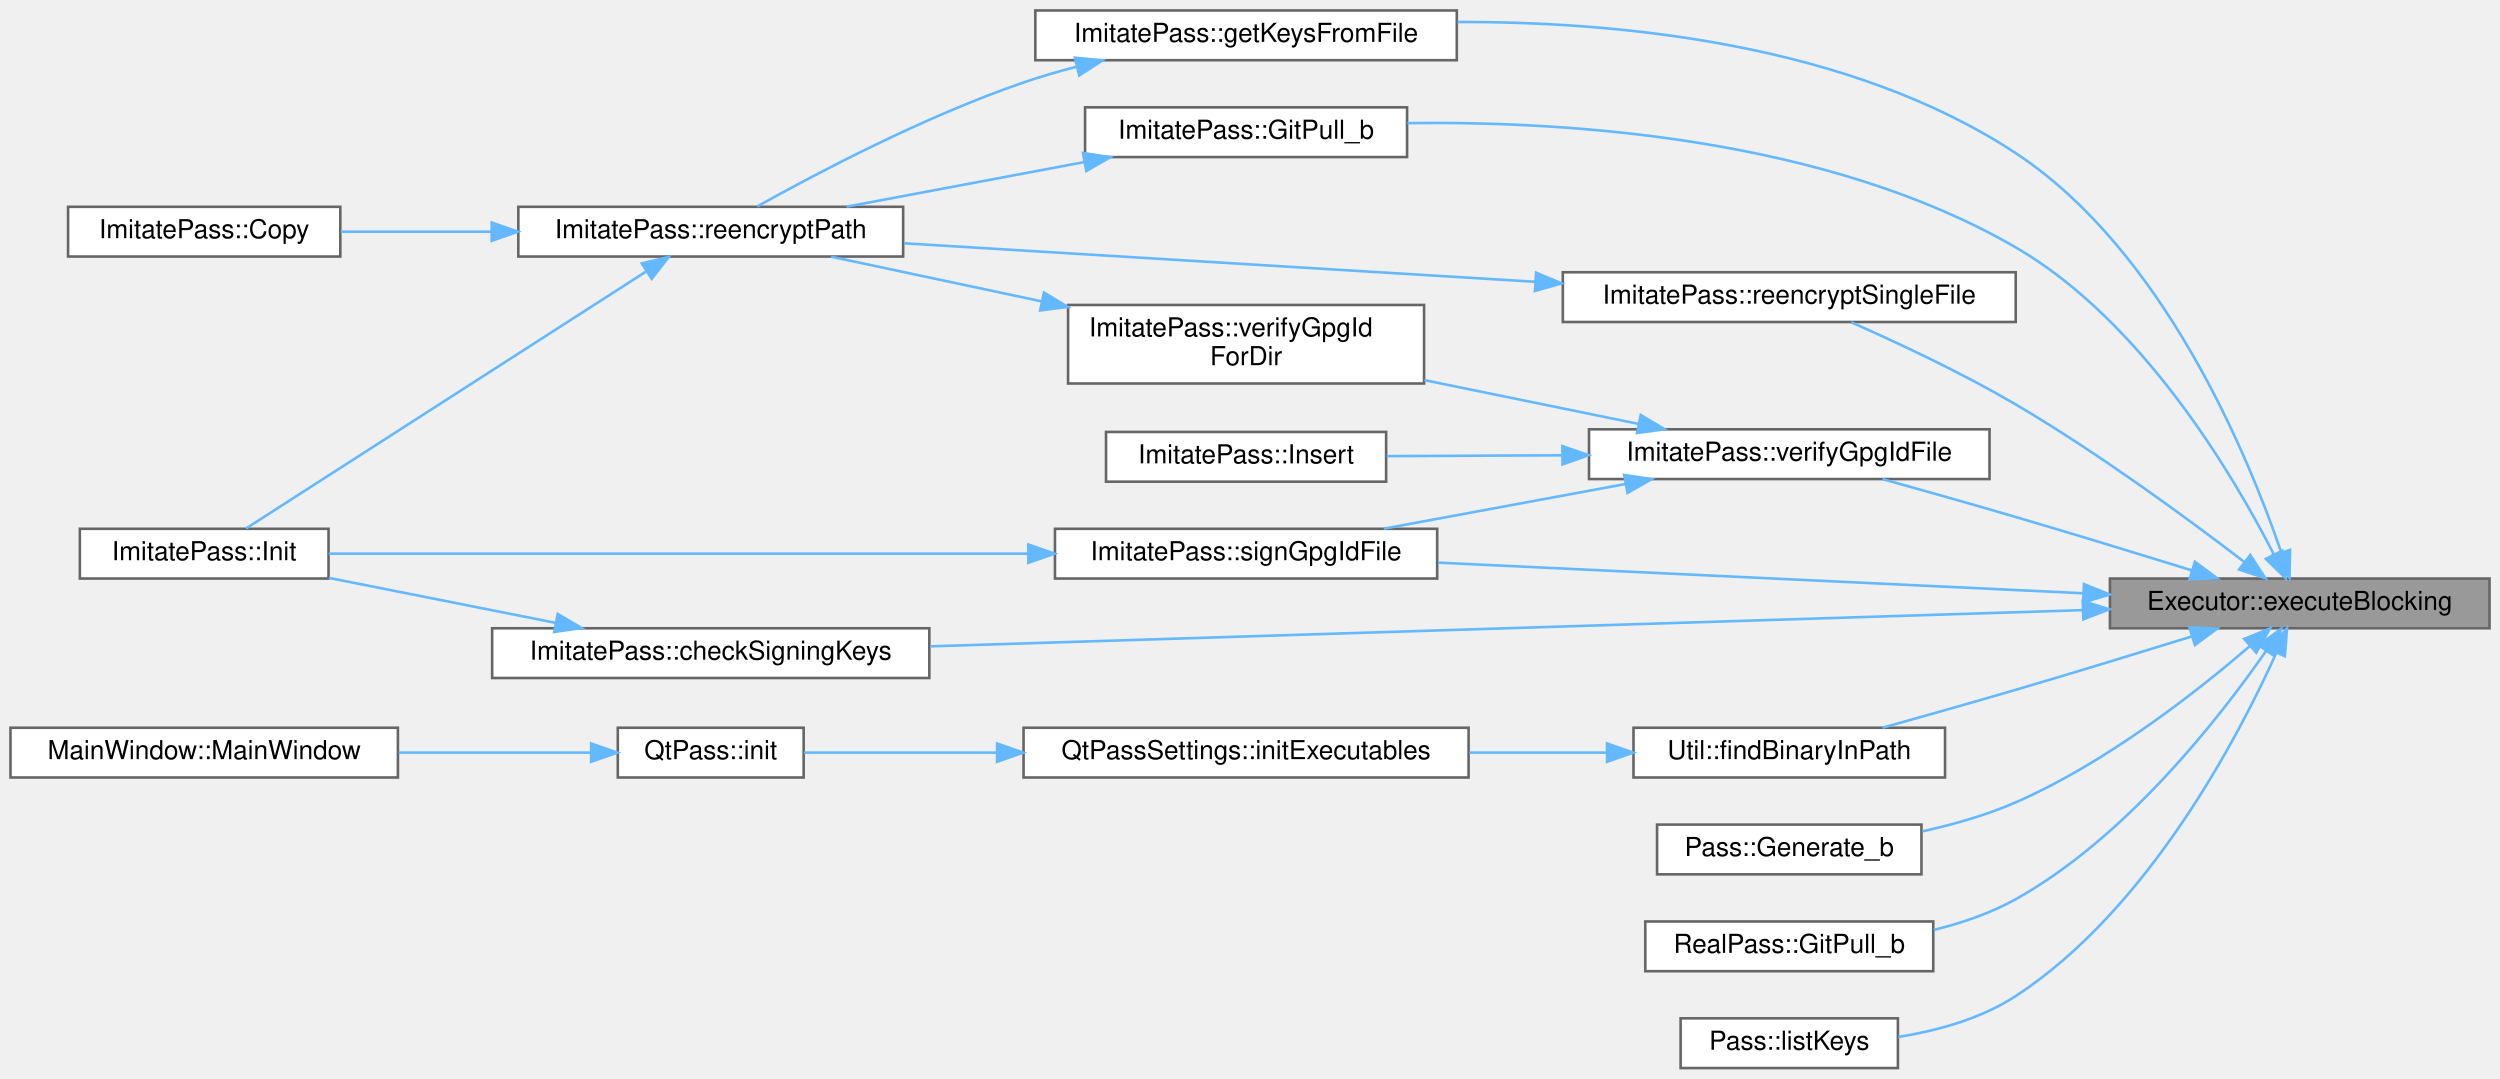
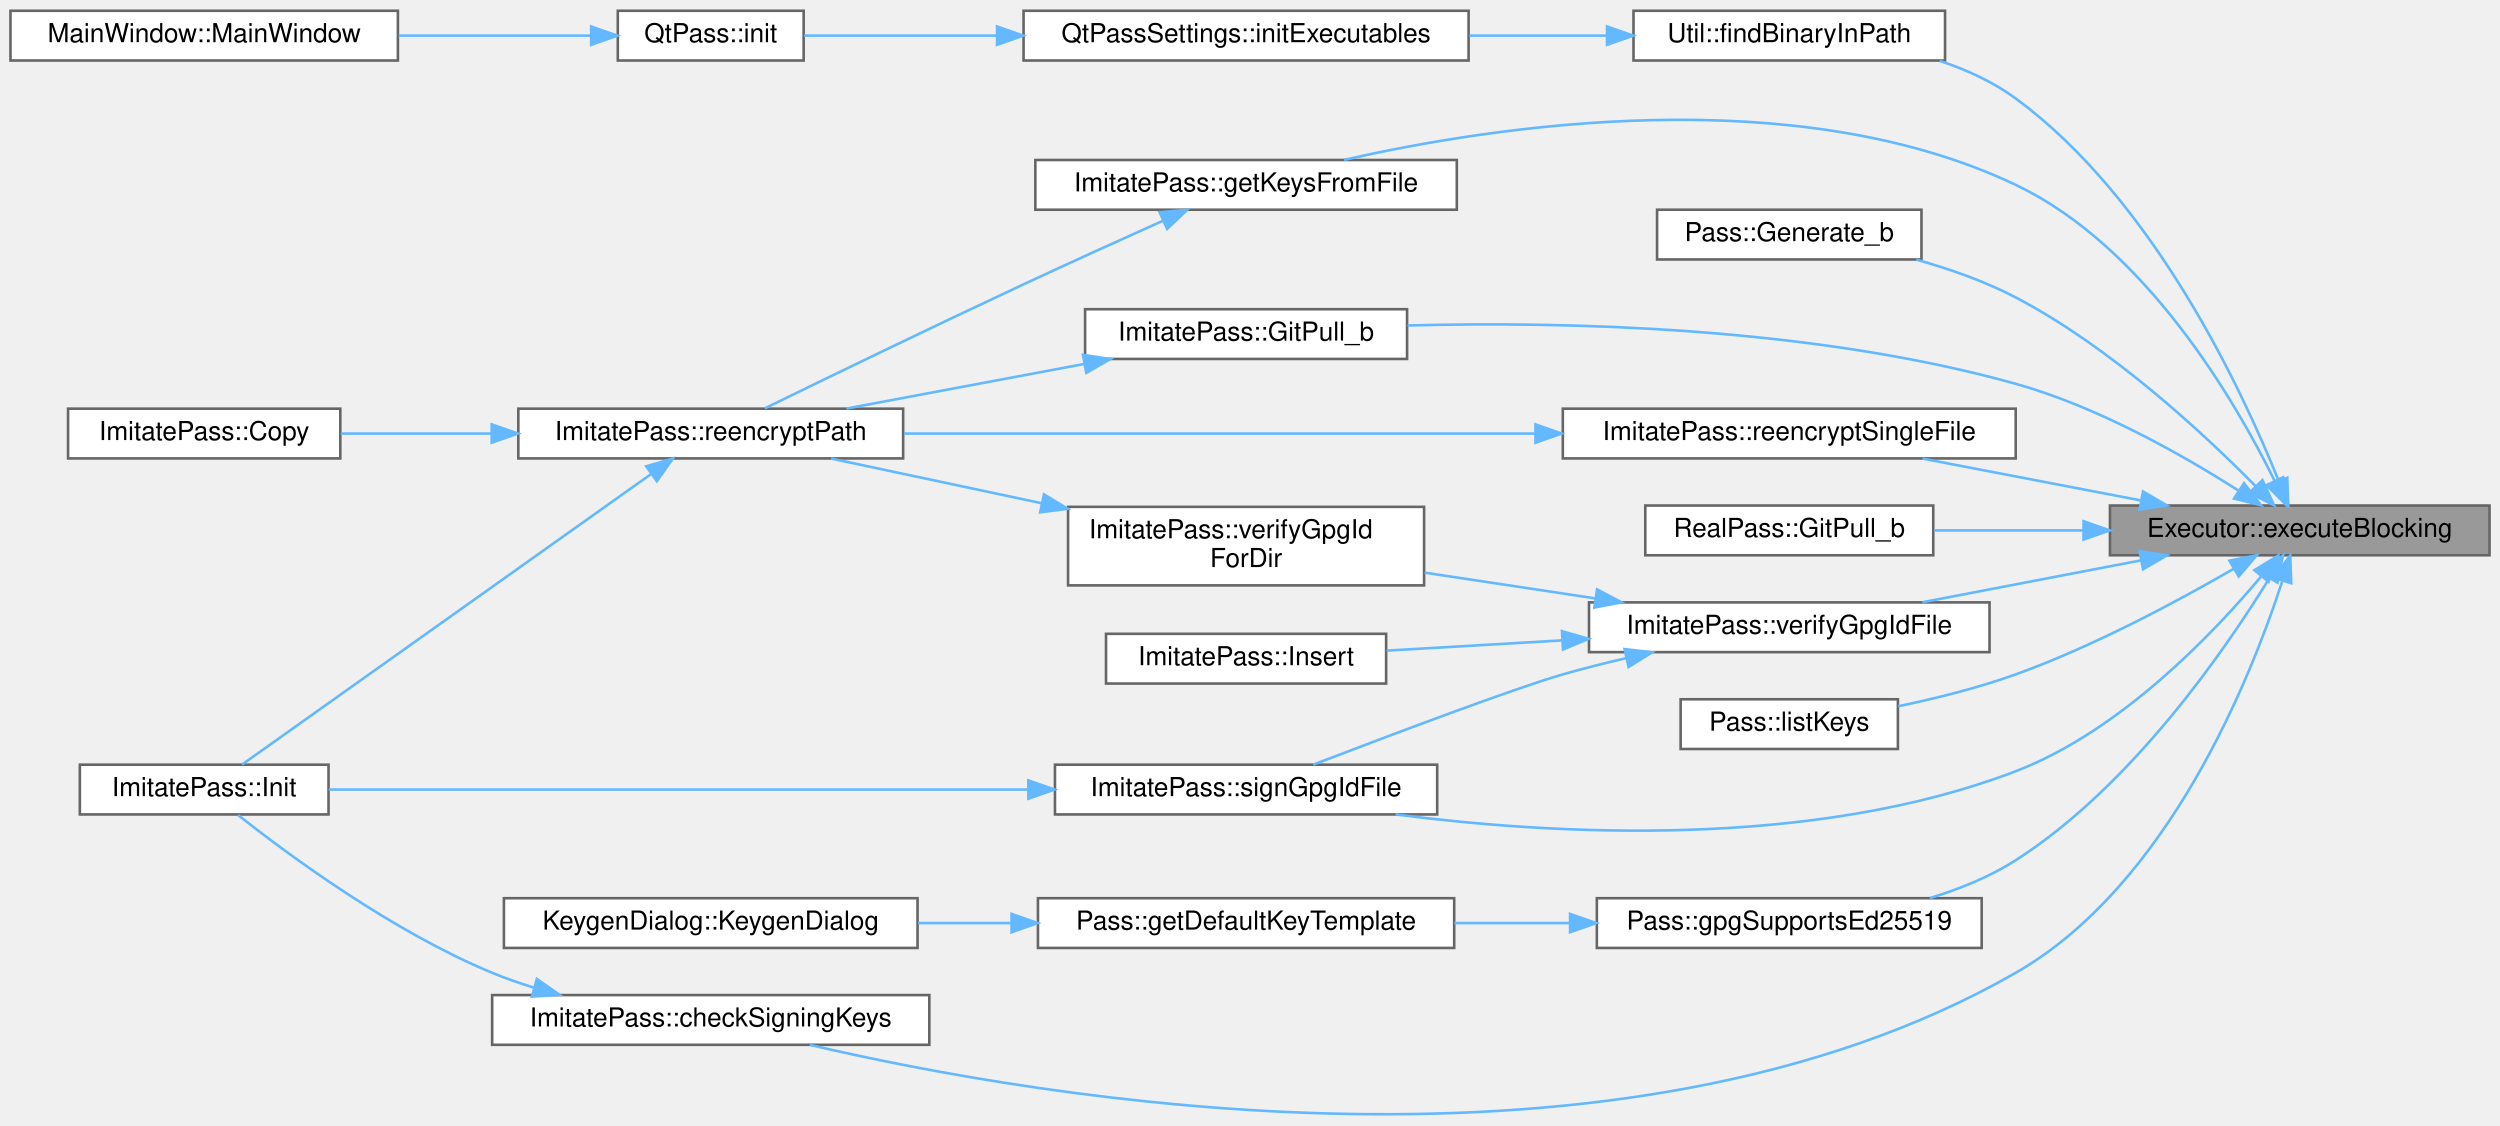
- <svg xmlns="http://www.w3.org/2000/svg" xmlns:xlink="http://www.w3.org/1999/xlink" width="955pt" height="412pt" viewBox="0.00 0.00 955.00 412.00">
-   <g id="graph0" class="graph" transform="scale(1 1) rotate(0) translate(4 408)">
+ <svg xmlns="http://www.w3.org/2000/svg" xmlns:xlink="http://www.w3.org/1999/xlink" width="955pt" height="430pt" viewBox="0.00 0.00 955.00 429.77">
+   <g id="graph0" class="graph" transform="scale(1 1) rotate(0) translate(4 425.77)">
    <g id="Node000001" class="node">
      <g id="a_Node000001">
        <a xlink:title="Executor::executeBlocking blocking version of the executor, takes input and presents it as stdin.">
-           <polygon fill="#999999" stroke="#666666" points="947,-187 802,-187 802,-168 947,-168 947,-187" />
-           <text text-anchor="middle" x="874.5" y="-175" font-family="Helvetica,sans-Serif" font-size="10.00">Executor::executeBlocking</text>
+           <polygon fill="#999999" stroke="#666666" points="947,-232.77 802,-232.77 802,-213.77 947,-213.77 947,-232.77" />
+           <text text-anchor="middle" x="874.5" y="-220.77" font-family="Helvetica,sans-Serif" font-size="10.00">Executor::executeBlocking</text>
        </a>
      </g>
    </g>
    <g id="Node000002" class="node">
      <g id="a_Node000002">
        <a xlink:href="class_imitate_pass.html#a607cc25575bf718f57333bb7854870b4" target="_top" xlink:title="ImitatePass::Init initialize pass repository.">
-           <polygon fill="white" stroke="#666666" points="351,-168 184,-168 184,-149 351,-149 351,-168" />
-           <text text-anchor="middle" x="267.5" y="-156" font-family="Helvetica,sans-Serif" font-size="10.00">ImitatePass::checkSigningKeys</text>
+           <polygon fill="white" stroke="#666666" points="351,-45.77 184,-45.77 184,-26.77 351,-26.77 351,-45.77" />
+           <text text-anchor="middle" x="267.5" y="-33.77" font-family="Helvetica,sans-Serif" font-size="10.00">ImitatePass::checkSigningKeys</text>
        </a>
      </g>
    </g>
    <g id="edge1_Node000001_Node000002" class="edge">
      <g id="a_edge1_Node000001_Node000002">
        <a xlink:title=" ">
-           <path fill="none" stroke="#63b8ff" d="M791.54,-174.93C676.18,-171.3 467.1,-164.74 351.29,-161.1" />
-           <polygon fill="#63b8ff" stroke="#63b8ff" points="791.62,-178.43 801.72,-175.25 791.84,-171.43 791.62,-178.43" />
+           <path fill="none" stroke="#63b8ff" d="M867.76,-203.68C855.77,-166.77 824.24,-87.64 766,-54.27 614.51,32.51 392.34,-6.45 305.35,-26.75" />
+           <polygon fill="#63b8ff" stroke="#63b8ff" points="864.56,-205.17 870.86,-213.69 871.24,-203.1 864.56,-205.17" />
        </a>
      </g>
    </g>
    <g id="Node000004" class="node">
      <g id="a_Node000004">
        <a xlink:href="class_util.html#adbd6573f3b8c9bde13ca0a9aa683a3be" target="_top" xlink:title="Util::findBinaryInPath search for executables.">
-           <polygon fill="white" stroke="#666666" points="739,-130 620,-130 620,-111 739,-111 739,-130" />
-           <text text-anchor="middle" x="679.5" y="-118" font-family="Helvetica,sans-Serif" font-size="10.00">Util::findBinaryInPath</text>
+           <polygon fill="white" stroke="#666666" points="739,-421.77 620,-421.77 620,-402.77 739,-402.77 739,-421.77" />
+           <text text-anchor="middle" x="679.5" y="-409.77" font-family="Helvetica,sans-Serif" font-size="10.00">Util::findBinaryInPath</text>
        </a>
      </g>
    </g>
    <g id="edge3_Node000001_Node000004" class="edge">
      <g id="a_edge3_Node000001_Node000004">
        <a xlink:title=" ">
-           <path fill="none" stroke="#63b8ff" d="M833.2,-164.87C813.05,-158.63 788.27,-151.04 766,-144.5 749.28,-139.59 730.67,-134.34 715.08,-130" />
-           <polygon fill="#63b8ff" stroke="#63b8ff" points="832.39,-168.29 842.98,-167.91 834.47,-161.6 832.39,-168.29" />
+           <path fill="none" stroke="#63b8ff" d="M866.45,-242.19C852.64,-276.63 818.69,-349.57 766,-388.27 757.43,-394.57 747.26,-399.22 736.99,-402.64" />
+           <polygon fill="#63b8ff" stroke="#63b8ff" points="869.74,-243.4 870.09,-232.82 863.21,-240.87 869.74,-243.4" />
        </a>
      </g>
    </g>
    <g id="Node000008" class="node">
      <g id="a_Node000008">
        <a xlink:href="class_pass.html#a8cff21960fa7bc334a8fba8c3fff5d07" target="_top" xlink:title="Pass::Generate use either pwgen or internal password generator.">
-           <polygon fill="white" stroke="#666666" points="730,-93 629,-93 629,-74 730,-74 730,-93" />
-           <text text-anchor="middle" x="679.5" y="-81" font-family="Helvetica,sans-Serif" font-size="10.00">Pass::Generate_b</text>
+           <polygon fill="white" stroke="#666666" points="730,-345.77 629,-345.77 629,-326.77 730,-326.77 730,-345.77" />
+           <text text-anchor="middle" x="679.5" y="-333.77" font-family="Helvetica,sans-Serif" font-size="10.00">Pass::Generate_b</text>
        </a>
      </g>
    </g>
    <g id="edge7_Node000001_Node000008" class="edge">
      <g id="a_edge7_Node000001_Node000008">
        <a xlink:title=" ">
-           <path fill="none" stroke="#63b8ff" d="M855.32,-161.08C835.02,-143.63 800.46,-116.54 766,-101.5 754.88,-96.65 742.36,-93.07 730.4,-90.44" />
-           <polygon fill="#63b8ff" stroke="#63b8ff" points="853.28,-163.94 863.11,-167.9 857.9,-158.68 853.28,-163.94" />
+           <path fill="none" stroke="#63b8ff" d="M857.74,-240.05C838.08,-260.03 802.57,-293.11 766,-312.27 754.26,-318.42 740.75,-323.15 728,-326.72" />
+           <polygon fill="#63b8ff" stroke="#63b8ff" points="860.27,-242.47 864.7,-232.85 855.23,-237.61 860.27,-242.47" />
        </a>
      </g>
    </g>
    <g id="Node000009" class="node">
      <g id="a_Node000009">
        <a xlink:href="class_imitate_pass.html#aef532636a761beee3ecdd5dcedbfc834" target="_top" xlink:title=" ">
-           <polygon fill="white" stroke="#666666" points="552.5,-404 391.5,-404 391.5,-385 552.5,-385 552.5,-404" />
-           <text text-anchor="middle" x="472" y="-392" font-family="Helvetica,sans-Serif" font-size="10.00">ImitatePass::getKeysFromFile</text>
+           <polygon fill="white" stroke="#666666" points="552.5,-364.77 391.5,-364.77 391.5,-345.77 552.5,-345.77 552.5,-364.77" />
+           <text text-anchor="middle" x="472" y="-352.77" font-family="Helvetica,sans-Serif" font-size="10.00">ImitatePass::getKeysFromFile</text>
        </a>
      </g>
    </g>
    <g id="edge8_Node000001_Node000009" class="edge">
      <g id="a_edge8_Node000001_Node000009">
        <a xlink:title=" ">
-           <path fill="none" stroke="#63b8ff" d="M867.32,-197.33C854.74,-234.06 822.5,-312.29 766,-349.5 702.81,-391.1 615.58,-399.77 552.76,-399.6" />
-           <polygon fill="#63b8ff" stroke="#63b8ff" points="870.8,-197.95 870.59,-187.36 864.15,-195.77 870.8,-197.95" />
+           <path fill="none" stroke="#63b8ff" d="M864.91,-242.2C849.89,-272.7 815.64,-331.68 766,-355.27 681.46,-395.45 567.08,-377.87 509.43,-364.81" />
+           <polygon fill="#63b8ff" stroke="#63b8ff" points="868.14,-243.58 869.27,-233.04 861.81,-240.57 868.14,-243.58" />
        </a>
      </g>
    </g>
    <g id="Node000012" class="node">
      <g id="a_Node000012">
        <a xlink:href="class_imitate_pass.html#a5713b5c223fd522d0790debaa33cfbc2" target="_top" xlink:title="ImitatePass::GitPull_b git pull wrapper.">
-           <polygon fill="white" stroke="#666666" points="533.5,-367 410.5,-367 410.5,-348 533.5,-348 533.5,-367" />
-           <text text-anchor="middle" x="472" y="-355" font-family="Helvetica,sans-Serif" font-size="10.00">ImitatePass::GitPull_b</text>
+           <polygon fill="white" stroke="#666666" points="533.5,-307.77 410.5,-307.77 410.5,-288.77 533.5,-288.77 533.5,-307.77" />
+           <text text-anchor="middle" x="472" y="-295.77" font-family="Helvetica,sans-Serif" font-size="10.00">ImitatePass::GitPull_b</text>
        </a>
      </g>
    </g>
    <g id="edge12_Node000001_Node000012" class="edge">
      <g id="a_edge12_Node000001_Node000012">
        <a xlink:title=" ">
-           <path fill="none" stroke="#63b8ff" d="M864.64,-196.16C849.22,-226.36 814.42,-285.42 766,-313.5 694.02,-355.24 596.03,-361.8 533.63,-360.97" />
-           <polygon fill="#63b8ff" stroke="#63b8ff" points="867.82,-197.62 869.12,-187.11 861.55,-194.52 867.82,-197.62" />
+           <path fill="none" stroke="#63b8ff" d="M851.2,-238.43C830.22,-251.8 797.43,-270.49 766,-279.27 687.94,-301.09 593.82,-303.13 533.7,-301.55" />
+           <polygon fill="#63b8ff" stroke="#63b8ff" points="853.22,-241.29 859.69,-232.89 849.4,-235.42 853.22,-241.29" />
        </a>
      </g>
    </g>
    <g id="Node000013" class="node">
      <g id="a_Node000013">
        <a xlink:href="class_real_pass.html#a6a959408a305cc8dd7cc6c7bd9c17210" target="_top" xlink:title="RealPass::GitInit pass git pull wrapper which blocks until process finishes.">
-           <polygon fill="white" stroke="#666666" points="734.5,-56 624.5,-56 624.5,-37 734.5,-37 734.5,-56" />
-           <text text-anchor="middle" x="679.5" y="-44" font-family="Helvetica,sans-Serif" font-size="10.00">RealPass::GitPull_b</text>
+           <polygon fill="white" stroke="#666666" points="734.5,-232.77 624.5,-232.77 624.5,-213.77 734.5,-213.77 734.5,-232.77" />
+           <text text-anchor="middle" x="679.5" y="-220.77" font-family="Helvetica,sans-Serif" font-size="10.00">RealPass::GitPull_b</text>
        </a>
      </g>
    </g>
    <g id="edge14_Node000001_Node000013" class="edge">
      <g id="a_edge14_Node000001_Node000013">
        <a xlink:title=" ">
-           <path fill="none" stroke="#63b8ff" d="M861.67,-159.4C844.03,-133.96 808.33,-88.12 766,-64.5 756.46,-59.18 745.53,-55.43 734.73,-52.78" />
-           <polygon fill="#63b8ff" stroke="#63b8ff" points="858.83,-161.44 867.33,-167.77 864.62,-157.52 858.83,-161.44" />
+           <path fill="none" stroke="#63b8ff" d="M791.65,-223.27C772.44,-223.27 752.43,-223.27 734.78,-223.27" />
+           <polygon fill="#63b8ff" stroke="#63b8ff" points="791.91,-226.77 801.91,-223.27 791.91,-219.77 791.91,-226.77" />
        </a>
      </g>
    </g>
    <g id="Node000014" class="node">
      <g id="a_Node000014">
-         <a xlink:href="class_pass.html#a6ed6c10b07137f62e127b290ebd428a2" target="_top" xlink:title="Pass::listKeys list users.">
-           <polygon fill="white" stroke="#666666" points="721,-19 638,-19 638,0 721,0 721,-19" />
-           <text text-anchor="middle" x="679.5" y="-7" font-family="Helvetica,sans-Serif" font-size="10.00">Pass::listKeys</text>
+         <a xlink:href="class_pass.html#a4c2bca8a9a59a032adc68846055b056b" target="_top" xlink:title="Pass::gpgSupportsEd25519 check if GPG supports ed25519 (ECC) GPG 2.1+ supports ed25519 which is much ...">
+           <polygon fill="white" stroke="#666666" points="753,-82.77 606,-82.77 606,-63.77 753,-63.77 753,-82.77" />
+           <text text-anchor="middle" x="679.5" y="-70.77" font-family="Helvetica,sans-Serif" font-size="10.00">Pass::gpgSupportsEd25519</text>
        </a>
      </g>
    </g>
    <g id="edge15_Node000001_Node000014" class="edge">
      <g id="a_edge15_Node000001_Node000014">
        <a xlink:title=" ">
-           <path fill="none" stroke="#63b8ff" d="M865.59,-158.64C850.99,-126.3 816.6,-60.52 766,-27.5 752.79,-18.88 736.2,-14.29 721.16,-11.88" />
-           <polygon fill="#63b8ff" stroke="#63b8ff" points="862.42,-160.13 869.63,-167.89 868.83,-157.32 862.42,-160.13" />
-         </a>
-       </g>
-     </g>
-     <g id="Node000015" class="node">
-       <g id="a_Node000015">
-         <a xlink:href="class_imitate_pass.html#a707169592f98af60288e8df8a54f1230" target="_top" xlink:title=" ">
-           <polygon fill="white" stroke="#666666" points="766,-304 593,-304 593,-285 766,-285 766,-304" />
-           <text text-anchor="middle" x="679.5" y="-292" font-family="Helvetica,sans-Serif" font-size="10.00">ImitatePass::reencryptSingleFile</text>
-         </a>
-       </g>
-     </g>
-     <g id="edge16_Node000001_Node000015" class="edge">
-       <g id="a_edge16_Node000001_Node000015">
-         <a xlink:title=" ">
-           <path fill="none" stroke="#63b8ff" d="M853.18,-193.43C832.07,-209.6 797.73,-234.86 766,-253.5 745.42,-265.59 720.72,-277.14 703.18,-284.88" />
-           <polygon fill="#63b8ff" stroke="#63b8ff" points="855.6,-195.98 861.38,-187.1 851.32,-190.44 855.6,-195.98" />
-         </a>
-       </g>
-     </g>
-     <g id="Node000016" class="node">
-       <g id="a_Node000016">
-         <a xlink:href="class_imitate_pass.html#a7dd7273385a6e3a9cdd2dc68ad7aef1f" target="_top" xlink:title=" ">
-           <polygon fill="white" stroke="#666666" points="545,-206 399,-206 399,-187 545,-187 545,-206" />
-           <text text-anchor="middle" x="472" y="-194" font-family="Helvetica,sans-Serif" font-size="10.00">ImitatePass::signGpgIdFile</text>
-         </a>
-       </g>
-     </g>
-     <g id="edge18_Node000001_Node000016" class="edge">
-       <g id="a_edge18_Node000001_Node000016">
-         <a xlink:title=" ">
-           <path fill="none" stroke="#63b8ff" d="M791.91,-181.37C719.52,-184.8 614.77,-189.77 545.33,-193.07" />
-           <polygon fill="#63b8ff" stroke="#63b8ff" points="792.08,-184.87 801.9,-180.9 791.74,-177.87 792.08,-184.87" />
+           <path fill="none" stroke="#63b8ff" d="M862.93,-205.06C846.01,-177.53 810.2,-125.55 766,-97.27 756.13,-90.96 744.58,-86.28 733.23,-82.82" />
+           <polygon fill="#63b8ff" stroke="#63b8ff" points="859.97,-206.92 868.11,-213.7 865.97,-203.32 859.97,-206.92" />
        </a>
      </g>
    </g>
    <g id="Node000017" class="node">
      <g id="a_Node000017">
+         <a xlink:href="class_pass.html#a6ed6c10b07137f62e127b290ebd428a2" target="_top" xlink:title="Pass::listKeys list users.">
+           <polygon fill="white" stroke="#666666" points="721,-158.77 638,-158.77 638,-139.77 721,-139.77 721,-158.77" />
+           <text text-anchor="middle" x="679.5" y="-146.77" font-family="Helvetica,sans-Serif" font-size="10.00">Pass::listKeys</text>
+         </a>
+       </g>
+     </g>
+     <g id="edge18_Node000001_Node000017" class="edge">
+       <g id="a_edge18_Node000001_Node000017">
+         <a xlink:title=" ">
+           <path fill="none" stroke="#63b8ff" d="M849.35,-208.66C828.07,-196.34 795.89,-179.04 766,-168.27 751.69,-163.12 735.52,-159.09 721.12,-156.1" />
+           <polygon fill="#63b8ff" stroke="#63b8ff" points="847.65,-211.71 858.04,-213.76 851.19,-205.68 847.65,-211.71" />
+         </a>
+       </g>
+     </g>
+     <g id="Node000018" class="node">
+       <g id="a_Node000018">
+         <a xlink:href="class_imitate_pass.html#a707169592f98af60288e8df8a54f1230" target="_top" xlink:title=" ">
+           <polygon fill="white" stroke="#666666" points="766,-269.77 593,-269.77 593,-250.77 766,-250.77 766,-269.77" />
+           <text text-anchor="middle" x="679.5" y="-257.77" font-family="Helvetica,sans-Serif" font-size="10.00">ImitatePass::reencryptSingleFile</text>
+         </a>
+       </g>
+     </g>
+     <g id="edge19_Node000001_Node000018" class="edge">
+       <g id="a_edge19_Node000001_Node000018">
+         <a xlink:title=" ">
+           <path fill="none" stroke="#63b8ff" d="M813.78,-234.72C787.03,-239.85 755.85,-245.83 730.37,-250.71" />
+           <polygon fill="#63b8ff" stroke="#63b8ff" points="814.64,-238.12 823.8,-232.8 813.32,-231.25 814.64,-238.12" />
+         </a>
+       </g>
+     </g>
+     <g id="Node000019" class="node">
+       <g id="a_Node000019">
+         <a xlink:href="class_imitate_pass.html#a7dd7273385a6e3a9cdd2dc68ad7aef1f" target="_top" xlink:title=" ">
+           <polygon fill="white" stroke="#666666" points="545,-133.77 399,-133.77 399,-114.77 545,-114.77 545,-133.77" />
+           <text text-anchor="middle" x="472" y="-121.77" font-family="Helvetica,sans-Serif" font-size="10.00">ImitatePass::signGpgIdFile</text>
+         </a>
+       </g>
+     </g>
+     <g id="edge21_Node000001_Node000019" class="edge">
+       <g id="a_edge21_Node000001_Node000019">
+         <a xlink:title=" ">
+           <path fill="none" stroke="#63b8ff" d="M859.74,-205.67C841.2,-183.53 805.89,-146.56 766,-131.27 688.08,-101.42 589.74,-106.94 529.13,-114.77" />
+           <polygon fill="#63b8ff" stroke="#63b8ff" points="857.18,-208.08 866.2,-213.62 862.61,-203.66 857.18,-208.08" />
+         </a>
+       </g>
+     </g>
+     <g id="Node000020" class="node">
+       <g id="a_Node000020">
        <a xlink:href="class_imitate_pass.html#a6ecaa7d53d661362511354e96572c240" target="_top" xlink:title="ImitatePass::verifyGpgIdFile verify detached gpgid file signature.">
-           <polygon fill="white" stroke="#666666" points="756,-244 603,-244 603,-225 756,-225 756,-244" />
-           <text text-anchor="middle" x="679.5" y="-232" font-family="Helvetica,sans-Serif" font-size="10.00">ImitatePass::verifyGpgIdFile</text>
-         </a>
-       </g>
-     </g>
-     <g id="edge20_Node000001_Node000017" class="edge">
-       <g id="a_edge20_Node000001_Node000017">
-         <a xlink:title=" ">
-           <path fill="none" stroke="#63b8ff" d="M833.2,-190.13C813.05,-196.37 788.27,-203.96 766,-210.5 749.28,-215.41 730.67,-220.66 715.08,-225" />
-           <polygon fill="#63b8ff" stroke="#63b8ff" points="834.47,-193.4 842.98,-187.09 832.39,-186.71 834.47,-193.4" />
+           <polygon fill="white" stroke="#666666" points="756,-195.77 603,-195.77 603,-176.77 756,-176.77 756,-195.77" />
+           <text text-anchor="middle" x="679.5" y="-183.77" font-family="Helvetica,sans-Serif" font-size="10.00">ImitatePass::verifyGpgIdFile</text>
+         </a>
+       </g>
+     </g>
+     <g id="edge23_Node000001_Node000020" class="edge">
+       <g id="a_edge23_Node000001_Node000020">
+         <a xlink:title=" ">
+           <path fill="none" stroke="#63b8ff" d="M813.78,-211.82C787.03,-206.69 755.85,-200.72 730.37,-195.83" />
+           <polygon fill="#63b8ff" stroke="#63b8ff" points="813.32,-215.3 823.8,-213.74 814.64,-208.42 813.32,-215.3" />
        </a>
      </g>
    </g>
    <g id="Node000003" class="node">
      <g id="a_Node000003">
        <a xlink:href="class_imitate_pass.html#a6fe6b48df3fb04071c8c2c1d5c1d1206" target="_top" xlink:title=" ">
-           <polygon fill="white" stroke="#666666" points="121.5,-206 26.5,-206 26.5,-187 121.5,-187 121.5,-206" />
-           <text text-anchor="middle" x="74" y="-194" font-family="Helvetica,sans-Serif" font-size="10.00">ImitatePass::Init</text>
+           <polygon fill="white" stroke="#666666" points="121.5,-133.77 26.5,-133.77 26.5,-114.77 121.5,-114.77 121.5,-133.77" />
+           <text text-anchor="middle" x="74" y="-121.77" font-family="Helvetica,sans-Serif" font-size="10.00">ImitatePass::Init</text>
        </a>
      </g>
    </g>
    <g id="edge2_Node000002_Node000003" class="edge">
      <g id="a_edge2_Node000002_Node000003">
        <a xlink:title=" ">
-           <path fill="none" stroke="#63b8ff" d="M208.2,-170.07C180.45,-175.57 147.73,-182.07 121.65,-187.24" />
-           <polygon fill="#63b8ff" stroke="#63b8ff" points="209.05,-173.47 218.18,-168.09 207.69,-166.6 209.05,-173.47" />
+           <path fill="none" stroke="#63b8ff" d="M199.89,-48.63C194.44,-50.29 189.08,-52.17 184,-54.27 145.77,-70.11 106.19,-99.34 86.94,-114.53" />
+           <polygon fill="#63b8ff" stroke="#63b8ff" points="201.08,-51.93 209.76,-45.85 199.19,-45.19 201.08,-51.93" />
        </a>
      </g>
    </g>
    <g id="Node000005" class="node">
      <g id="a_Node000005">
        <a xlink:href="class_qt_pass_settings.html#a64ffdab0605be803054150d438254c56" target="_top" xlink:title=" ">
-           <polygon fill="white" stroke="#666666" points="557,-130 387,-130 387,-111 557,-111 557,-130" />
-           <text text-anchor="middle" x="472" y="-118" font-family="Helvetica,sans-Serif" font-size="10.00">QtPassSettings::initExecutables</text>
+           <polygon fill="white" stroke="#666666" points="557,-421.77 387,-421.77 387,-402.77 557,-402.77 557,-421.77" />
+           <text text-anchor="middle" x="472" y="-409.77" font-family="Helvetica,sans-Serif" font-size="10.00">QtPassSettings::initExecutables</text>
        </a>
      </g>
    </g>
    <g id="edge4_Node000004_Node000005" class="edge">
      <g id="a_edge4_Node000004_Node000005">
        <a xlink:title=" ">
-           <path fill="none" stroke="#63b8ff" d="M609.64,-120.5C592.88,-120.5 574.76,-120.5 557.37,-120.5" />
-           <polygon fill="#63b8ff" stroke="#63b8ff" points="609.89,-124 619.89,-120.5 609.89,-117 609.89,-124" />
+           <path fill="none" stroke="#63b8ff" d="M609.64,-412.27C592.88,-412.27 574.76,-412.27 557.37,-412.27" />
+           <polygon fill="#63b8ff" stroke="#63b8ff" points="609.89,-415.77 619.89,-412.27 609.89,-408.77 609.89,-415.77" />
        </a>
      </g>
    </g>
    <g id="Node000006" class="node">
      <g id="a_Node000006">
        <a xlink:href="class_qt_pass.html#ad0a4d7627e6303e412d4a832a8bad77c" target="_top" xlink:title="QtPass::init make sure we are ready to go as soon as possible.">
-           <polygon fill="white" stroke="#666666" points="303,-130 232,-130 232,-111 303,-111 303,-130" />
-           <text text-anchor="middle" x="267.5" y="-118" font-family="Helvetica,sans-Serif" font-size="10.00">QtPass::init</text>
+           <polygon fill="white" stroke="#666666" points="303,-421.77 232,-421.77 232,-402.77 303,-402.77 303,-421.77" />
+           <text text-anchor="middle" x="267.5" y="-409.77" font-family="Helvetica,sans-Serif" font-size="10.00">QtPass::init</text>
        </a>
      </g>
    </g>
    <g id="edge5_Node000005_Node000006" class="edge">
      <g id="a_edge5_Node000005_Node000006">
        <a xlink:title=" ">
-           <path fill="none" stroke="#63b8ff" d="M376.85,-120.5C350.55,-120.5 323.61,-120.5 303.18,-120.5" />
-           <polygon fill="#63b8ff" stroke="#63b8ff" points="376.88,-124 386.88,-120.5 376.88,-117 376.88,-124" />
+           <path fill="none" stroke="#63b8ff" d="M376.85,-412.27C350.55,-412.27 323.61,-412.27 303.18,-412.27" />
+           <polygon fill="#63b8ff" stroke="#63b8ff" points="376.88,-415.77 386.88,-412.27 376.88,-408.77 376.88,-415.77" />
        </a>
      </g>
    </g>
    <g id="Node000007" class="node">
      <g id="a_Node000007">
        <a xlink:href="class_main_window.html#a52e97245b2f88492071e639395c4a15a" target="_top" xlink:title="MainWindow::MainWindow handles all of the main functionality and also the main window.">
-           <polygon fill="white" stroke="#666666" points="148,-130 0,-130 0,-111 148,-111 148,-130" />
-           <text text-anchor="middle" x="74" y="-118" font-family="Helvetica,sans-Serif" font-size="10.00">MainWindow::MainWindow</text>
+           <polygon fill="white" stroke="#666666" points="148,-421.77 0,-421.77 0,-402.77 148,-402.77 148,-421.77" />
+           <text text-anchor="middle" x="74" y="-409.77" font-family="Helvetica,sans-Serif" font-size="10.00">MainWindow::MainWindow</text>
        </a>
      </g>
    </g>
    <g id="edge6_Node000006_Node000007" class="edge">
      <g id="a_edge6_Node000006_Node000007">
        <a xlink:title=" ">
-           <path fill="none" stroke="#63b8ff" d="M221.54,-120.5C199.72,-120.5 172.96,-120.5 148.29,-120.5" />
-           <polygon fill="#63b8ff" stroke="#63b8ff" points="221.82,-124 231.82,-120.5 221.82,-117 221.82,-124" />
+           <path fill="none" stroke="#63b8ff" d="M221.54,-412.27C199.72,-412.27 172.96,-412.27 148.29,-412.27" />
+           <polygon fill="#63b8ff" stroke="#63b8ff" points="221.82,-415.77 231.82,-412.27 221.82,-408.77 221.82,-415.77" />
        </a>
      </g>
    </g>
    <g id="Node000010" class="node">
      <g id="a_Node000010">
        <a xlink:href="class_imitate_pass.html#af331446d163c31f1fca714646c0f6244" target="_top" xlink:title=" ">
-           <polygon fill="white" stroke="#666666" points="341,-329 194,-329 194,-310 341,-310 341,-329" />
-           <text text-anchor="middle" x="267.5" y="-317" font-family="Helvetica,sans-Serif" font-size="10.00">ImitatePass::reencryptPath</text>
+           <polygon fill="white" stroke="#666666" points="341,-269.77 194,-269.77 194,-250.77 341,-250.77 341,-269.77" />
+           <text text-anchor="middle" x="267.5" y="-257.77" font-family="Helvetica,sans-Serif" font-size="10.00">ImitatePass::reencryptPath</text>
        </a>
      </g>
    </g>
    <g id="edge9_Node000009_Node000010" class="edge">
      <g id="a_edge9_Node000009_Node000010">
        <a xlink:title=" ">
-           <path fill="none" stroke="#63b8ff" d="M407.12,-382.48C400.27,-380.7 393.45,-378.71 387,-376.5 349.2,-363.56 307.71,-341.68 285.23,-329.12" />
-           <polygon fill="#63b8ff" stroke="#63b8ff" points="406.61,-385.96 417.16,-384.95 408.28,-379.16 406.61,-385.96" />
+           <path fill="none" stroke="#63b8ff" d="M440.16,-341.53C424.25,-334.38 404.54,-325.45 387,-317.27 352.04,-300.96 311.59,-281.34 288.14,-269.89" />
+           <polygon fill="#63b8ff" stroke="#63b8ff" points="438.97,-344.83 449.53,-345.73 441.84,-338.44 438.97,-344.83" />
        </a>
      </g>
    </g>
    <g id="edge11_Node000010_Node000003" class="edge">
      <g id="a_edge11_Node000010_Node000003">
        <a xlink:title=" ">
-           <path fill="none" stroke="#63b8ff" d="M242.9,-304.34C202.95,-278.68 123.1,-227.4 89.96,-206.11" />
-           <polygon fill="#63b8ff" stroke="#63b8ff" points="241.17,-307.39 251.47,-309.85 244.95,-301.5 241.17,-307.39" />
+           <path fill="none" stroke="#63b8ff" d="M244.78,-244.85C204.91,-216.53 121.12,-157.03 88.45,-133.82" />
+           <polygon fill="#63b8ff" stroke="#63b8ff" points="242.85,-247.77 253.03,-250.71 246.91,-242.06 242.85,-247.77" />
        </a>
      </g>
    </g>
    <g id="Node000011" class="node">
      <g id="a_Node000011">
        <a xlink:href="class_imitate_pass.html#a97538d83d4f6a583f840db0865e8609a" target="_top" xlink:title=" ">
-           <polygon fill="white" stroke="#666666" points="126,-329 22,-329 22,-310 126,-310 126,-329" />
-           <text text-anchor="middle" x="74" y="-317" font-family="Helvetica,sans-Serif" font-size="10.00">ImitatePass::Copy</text>
+           <polygon fill="white" stroke="#666666" points="126,-269.77 22,-269.77 22,-250.77 126,-250.77 126,-269.77" />
+           <text text-anchor="middle" x="74" y="-257.77" font-family="Helvetica,sans-Serif" font-size="10.00">ImitatePass::Copy</text>
        </a>
      </g>
    </g>
    <g id="edge10_Node000010_Node000011" class="edge">
      <g id="a_edge10_Node000010_Node000011">
        <a xlink:title=" ">
-           <path fill="none" stroke="#63b8ff" d="M183.69,-319.5C164.14,-319.5 143.86,-319.5 126.19,-319.5" />
-           <polygon fill="#63b8ff" stroke="#63b8ff" points="183.83,-323 193.83,-319.5 183.83,-316 183.83,-323" />
+           <path fill="none" stroke="#63b8ff" d="M183.69,-260.27C164.14,-260.27 143.86,-260.27 126.19,-260.27" />
+           <polygon fill="#63b8ff" stroke="#63b8ff" points="183.83,-263.77 193.83,-260.27 183.83,-256.77 183.83,-263.77" />
        </a>
      </g>
    </g>
    <g id="edge13_Node000012_Node000010" class="edge">
      <g id="a_edge13_Node000012_Node000010">
        <a xlink:title=" ">
-           <path fill="none" stroke="#63b8ff" d="M410.15,-346.08C381.18,-340.64 346.92,-334.22 319.36,-329.04" />
-           <polygon fill="#63b8ff" stroke="#63b8ff" points="409.69,-349.56 420.16,-347.96 410.98,-342.68 409.69,-349.56" />
-         </a>
-       </g>
-     </g>
-     <g id="edge17_Node000015_Node000010" class="edge">
-       <g id="a_edge17_Node000015_Node000010">
-         <a xlink:title=" ">
-           <path fill="none" stroke="#63b8ff" d="M582.33,-300.36C508.62,-304.86 408.47,-310.97 341.32,-315.06" />
-           <polygon fill="#63b8ff" stroke="#63b8ff" points="582.78,-303.84 592.55,-299.74 582.36,-296.86 582.78,-303.84" />
-         </a>
-       </g>
-     </g>
-     <g id="edge19_Node000016_Node000003" class="edge">
-       <g id="a_edge19_Node000016_Node000003">
-         <a xlink:title=" ">
-           <path fill="none" stroke="#63b8ff" d="M388.67,-196.5C307.77,-196.5 187.18,-196.5 121.59,-196.5" />
-           <polygon fill="#63b8ff" stroke="#63b8ff" points="388.83,-200 398.83,-196.5 388.83,-193 388.83,-200" />
-         </a>
-       </g>
-     </g>
-     <g id="edge22_Node000017_Node000016" class="edge">
-       <g id="a_edge22_Node000017_Node000016">
-         <a xlink:title=" ">
-           <path fill="none" stroke="#63b8ff" d="M616.75,-223.08C587.35,-217.64 552.59,-211.22 524.61,-206.04" />
-           <polygon fill="#63b8ff" stroke="#63b8ff" points="616.44,-226.58 626.91,-224.96 617.71,-219.7 616.44,-226.58" />
-         </a>
-       </g>
-     </g>
-     <g id="Node000018" class="node">
-       <g id="a_Node000018">
+           <path fill="none" stroke="#63b8ff" d="M410.15,-286.85C381.18,-281.42 346.92,-274.99 319.36,-269.82" />
+           <polygon fill="#63b8ff" stroke="#63b8ff" points="409.69,-290.33 420.16,-288.73 410.98,-283.45 409.69,-290.33" />
+         </a>
+       </g>
+     </g>
+     <g id="Node000015" class="node">
+       <g id="a_Node000015">
+         <a xlink:href="class_pass.html#ae3284a937d0ca8ae2ea2d81ec556c37b" target="_top" xlink:title="Pass::getDefaultKeyTemplate return default key generation template Uses ed25519 if supported,...">
+           <polygon fill="white" stroke="#666666" points="551.5,-82.77 392.5,-82.77 392.5,-63.77 551.5,-63.77 551.5,-82.77" />
+           <text text-anchor="middle" x="472" y="-70.77" font-family="Helvetica,sans-Serif" font-size="10.00">Pass::getDefaultKeyTemplate</text>
+         </a>
+       </g>
+     </g>
+     <g id="edge16_Node000014_Node000015" class="edge">
+       <g id="a_edge16_Node000014_Node000015">
+         <a xlink:title=" ">
+           <path fill="none" stroke="#63b8ff" d="M595.35,-73.27C580.89,-73.27 565.9,-73.27 551.57,-73.27" />
+           <polygon fill="#63b8ff" stroke="#63b8ff" points="595.76,-76.77 605.76,-73.27 595.76,-69.77 595.76,-76.77" />
+         </a>
+       </g>
+     </g>
+     <g id="Node000016" class="node">
+       <g id="a_Node000016">
+         <a xlink:href="class_keygen_dialog.html#a565b5698b7bb40720476d61b8b1b8548" target="_top" xlink:title="KeygenDialog::KeygenDialog basic constructor.">
+           <polygon fill="white" stroke="#666666" points="346.5,-82.77 188.5,-82.77 188.5,-63.77 346.5,-63.77 346.5,-82.77" />
+           <text text-anchor="middle" x="267.5" y="-70.77" font-family="Helvetica,sans-Serif" font-size="10.00">KeygenDialog::KeygenDialog</text>
+         </a>
+       </g>
+     </g>
+     <g id="edge17_Node000015_Node000016" class="edge">
+       <g id="a_edge17_Node000015_Node000016">
+         <a xlink:title=" ">
+           <path fill="none" stroke="#63b8ff" d="M382.13,-73.27C370.33,-73.27 358.3,-73.27 346.7,-73.27" />
+           <polygon fill="#63b8ff" stroke="#63b8ff" points="382.42,-76.77 392.42,-73.27 382.42,-69.77 382.42,-76.77" />
+         </a>
+       </g>
+     </g>
+     <g id="edge20_Node000018_Node000010" class="edge">
+       <g id="a_edge20_Node000018_Node000010">
+         <a xlink:title=" ">
+           <path fill="none" stroke="#63b8ff" d="M582.33,-260.27C508.62,-260.27 408.47,-260.27 341.32,-260.27" />
+           <polygon fill="#63b8ff" stroke="#63b8ff" points="582.55,-263.77 592.55,-260.27 582.55,-256.77 582.55,-263.77" />
+         </a>
+       </g>
+     </g>
+     <g id="edge22_Node000019_Node000003" class="edge">
+       <g id="a_edge22_Node000019_Node000003">
+         <a xlink:title=" ">
+           <path fill="none" stroke="#63b8ff" d="M388.67,-124.27C307.77,-124.27 187.18,-124.27 121.59,-124.27" />
+           <polygon fill="#63b8ff" stroke="#63b8ff" points="388.83,-127.77 398.83,-124.27 388.83,-120.77 388.83,-127.77" />
+         </a>
+       </g>
+     </g>
+     <g id="edge25_Node000020_Node000019" class="edge">
+       <g id="a_edge25_Node000020_Node000019">
+         <a xlink:title=" ">
+           <path fill="none" stroke="#63b8ff" d="M617.2,-174.48C609.02,-172.59 600.77,-170.5 593,-168.27 574.71,-163.02 527.07,-145.06 497.61,-133.77" />
+           <polygon fill="#63b8ff" stroke="#63b8ff" points="616.59,-177.93 627.12,-176.71 618.12,-171.1 616.59,-177.93" />
+         </a>
+       </g>
+     </g>
+     <g id="Node000021" class="node">
+       <g id="a_Node000021">
        <a xlink:href="class_imitate_pass.html#a84de97293ca1a100b1e466b4a79ec601" target="_top" xlink:title="ImitatePass::Insert create new file with encrypted content.">
-           <polygon fill="white" stroke="#666666" points="525.5,-243 418.5,-243 418.5,-224 525.5,-224 525.5,-243" />
-           <text text-anchor="middle" x="472" y="-231" font-family="Helvetica,sans-Serif" font-size="10.00">ImitatePass::Insert</text>
-         </a>
-       </g>
-     </g>
-     <g id="edge21_Node000017_Node000018" class="edge">
-       <g id="a_edge21_Node000017_Node000018">
-         <a xlink:title=" ">
-           <path fill="none" stroke="#63b8ff" d="M592.84,-234.08C570.06,-233.97 546.14,-233.86 525.7,-233.76" />
-           <polygon fill="#63b8ff" stroke="#63b8ff" points="592.84,-237.58 602.85,-234.13 592.87,-230.58 592.84,-237.58" />
-         </a>
-       </g>
-     </g>
-     <g id="Node000019" class="node">
-       <g id="a_Node000019">
+           <polygon fill="white" stroke="#666666" points="525.5,-183.77 418.5,-183.77 418.5,-164.77 525.5,-164.77 525.5,-183.77" />
+           <text text-anchor="middle" x="472" y="-171.77" font-family="Helvetica,sans-Serif" font-size="10.00">ImitatePass::Insert</text>
+         </a>
+       </g>
+     </g>
+     <g id="edge24_Node000020_Node000021" class="edge">
+       <g id="a_edge24_Node000020_Node000021">
+         <a xlink:title=" ">
+           <path fill="none" stroke="#63b8ff" d="M592.84,-181.27C570.06,-179.94 546.14,-178.54 525.7,-177.35" />
+           <polygon fill="#63b8ff" stroke="#63b8ff" points="592.67,-184.77 602.85,-181.85 593.08,-177.78 592.67,-184.77" />
+         </a>
+       </g>
+     </g>
+     <g id="Node000022" class="node">
+       <g id="a_Node000022">
        <a xlink:href="class_imitate_pass.html#a36464da28e70c06e1bdb0b3a6b977103" target="_top" xlink:title="ImitatePass::reencryptPath reencrypt all files under the chosen directory.">
-           <polygon fill="white" stroke="#666666" points="540,-291.5 404,-291.5 404,-261.5 540,-261.5 540,-291.5" />
-           <text text-anchor="start" x="412" y="-279.5" font-family="Helvetica,sans-Serif" font-size="10.00">ImitatePass::verifyGpgId</text>
-           <text text-anchor="middle" x="472" y="-268.5" font-family="Helvetica,sans-Serif" font-size="10.00">ForDir</text>
-         </a>
-       </g>
-     </g>
-     <g id="edge23_Node000017_Node000019" class="edge">
-       <g id="a_edge23_Node000017_Node000019">
-         <a xlink:title=" ">
-           <path fill="none" stroke="#63b8ff" d="M622.04,-246.04C596.7,-251.22 566.59,-257.37 540.1,-262.79" />
-           <polygon fill="#63b8ff" stroke="#63b8ff" points="622.77,-249.46 631.87,-244.03 621.37,-242.6 622.77,-249.46" />
-         </a>
-       </g>
-     </g>
-     <g id="edge24_Node000019_Node000010" class="edge">
-       <g id="a_edge24_Node000019_Node000010">
-         <a xlink:title=" ">
-           <path fill="none" stroke="#63b8ff" d="M393.96,-292.86C366.77,-298.63 337.11,-304.93 313.45,-309.95" />
-           <polygon fill="#63b8ff" stroke="#63b8ff" points="394.8,-296.26 403.85,-290.76 393.34,-289.41 394.8,-296.26" />
+           <polygon fill="white" stroke="#666666" points="540,-232.27 404,-232.27 404,-202.27 540,-202.27 540,-232.27" />
+           <text text-anchor="start" x="412" y="-220.27" font-family="Helvetica,sans-Serif" font-size="10.00">ImitatePass::verifyGpgId</text>
+           <text text-anchor="middle" x="472" y="-209.27" font-family="Helvetica,sans-Serif" font-size="10.00">ForDir</text>
+         </a>
+       </g>
+     </g>
+     <g id="edge26_Node000020_Node000022" class="edge">
+       <g id="a_edge26_Node000020_Node000022">
+         <a xlink:title=" ">
+           <path fill="none" stroke="#63b8ff" d="M605.5,-197.28C584.23,-200.49 561.11,-203.98 540.21,-207.13" />
+           <polygon fill="#63b8ff" stroke="#63b8ff" points="606.08,-200.74 615.45,-195.78 605.04,-193.81 606.08,-200.74" />
+         </a>
+       </g>
+     </g>
+     <g id="edge27_Node000022_Node000010" class="edge">
+       <g id="a_edge27_Node000022_Node000010">
+         <a xlink:title=" ">
+           <path fill="none" stroke="#63b8ff" d="M393.96,-233.63C366.77,-239.4 337.11,-245.7 313.45,-250.73" />
+           <polygon fill="#63b8ff" stroke="#63b8ff" points="394.8,-237.03 403.85,-231.53 393.34,-230.18 394.8,-237.03" />
        </a>
      </g>
    </g>
  </g>
</svg>
